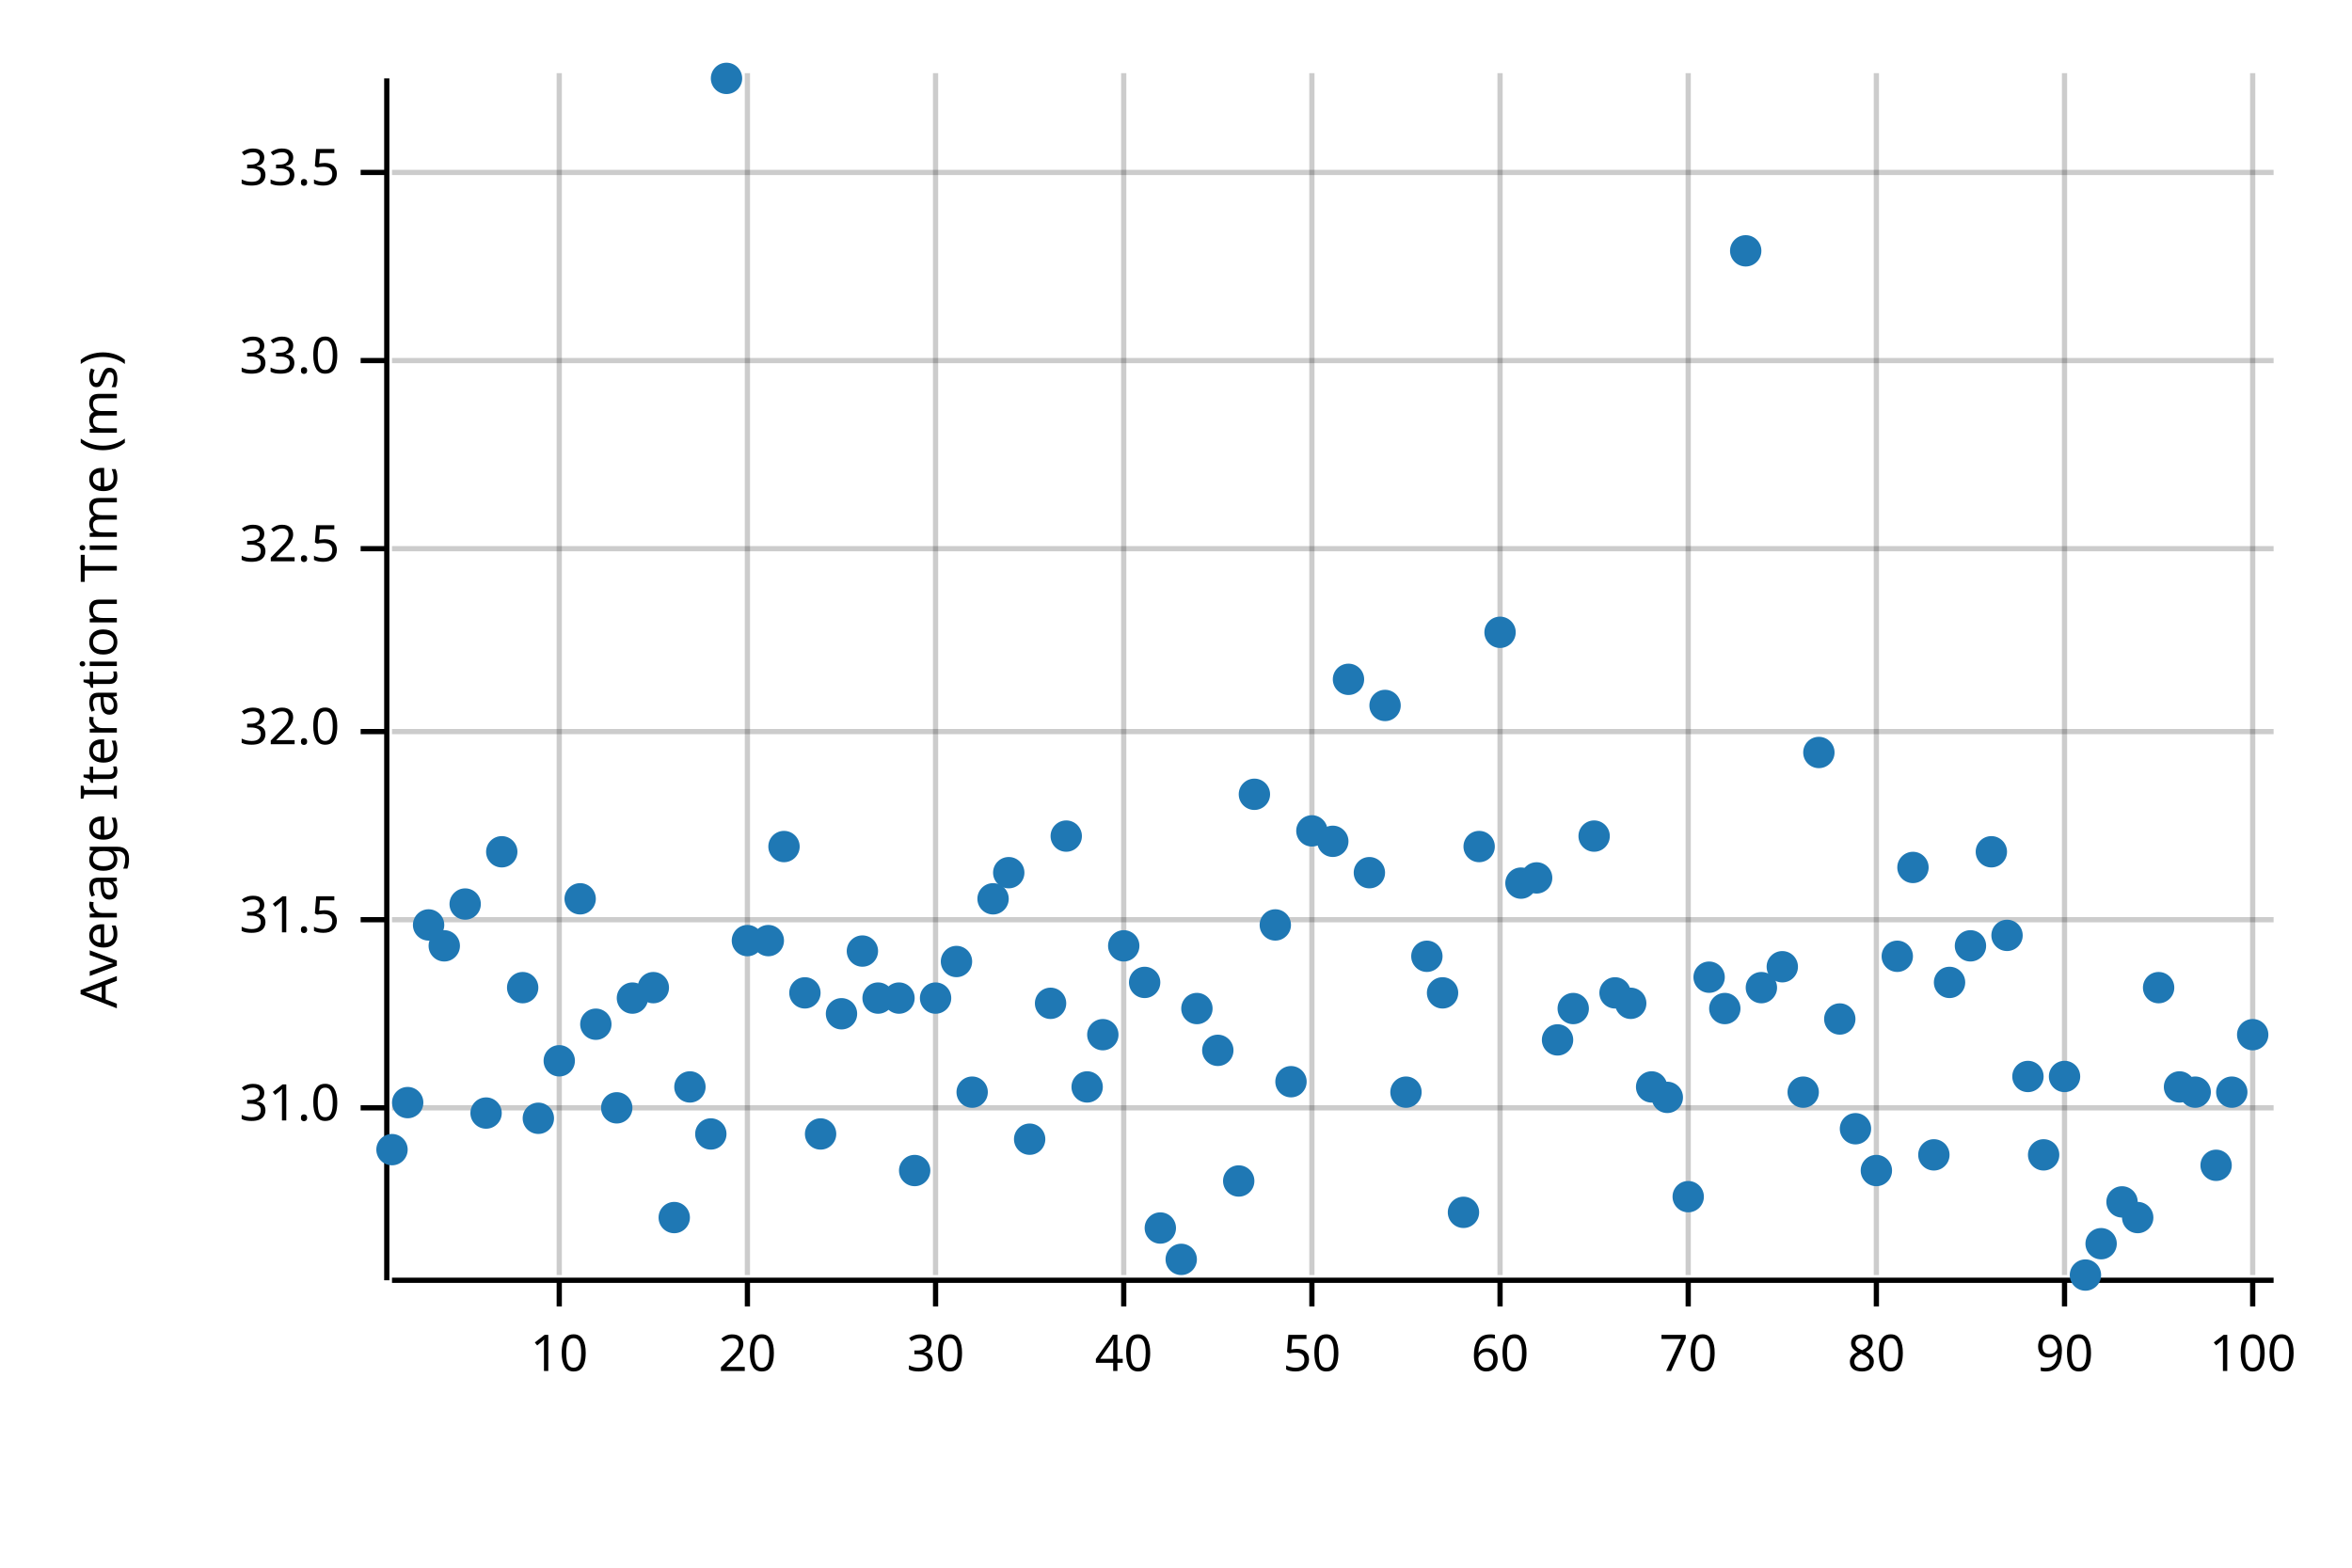
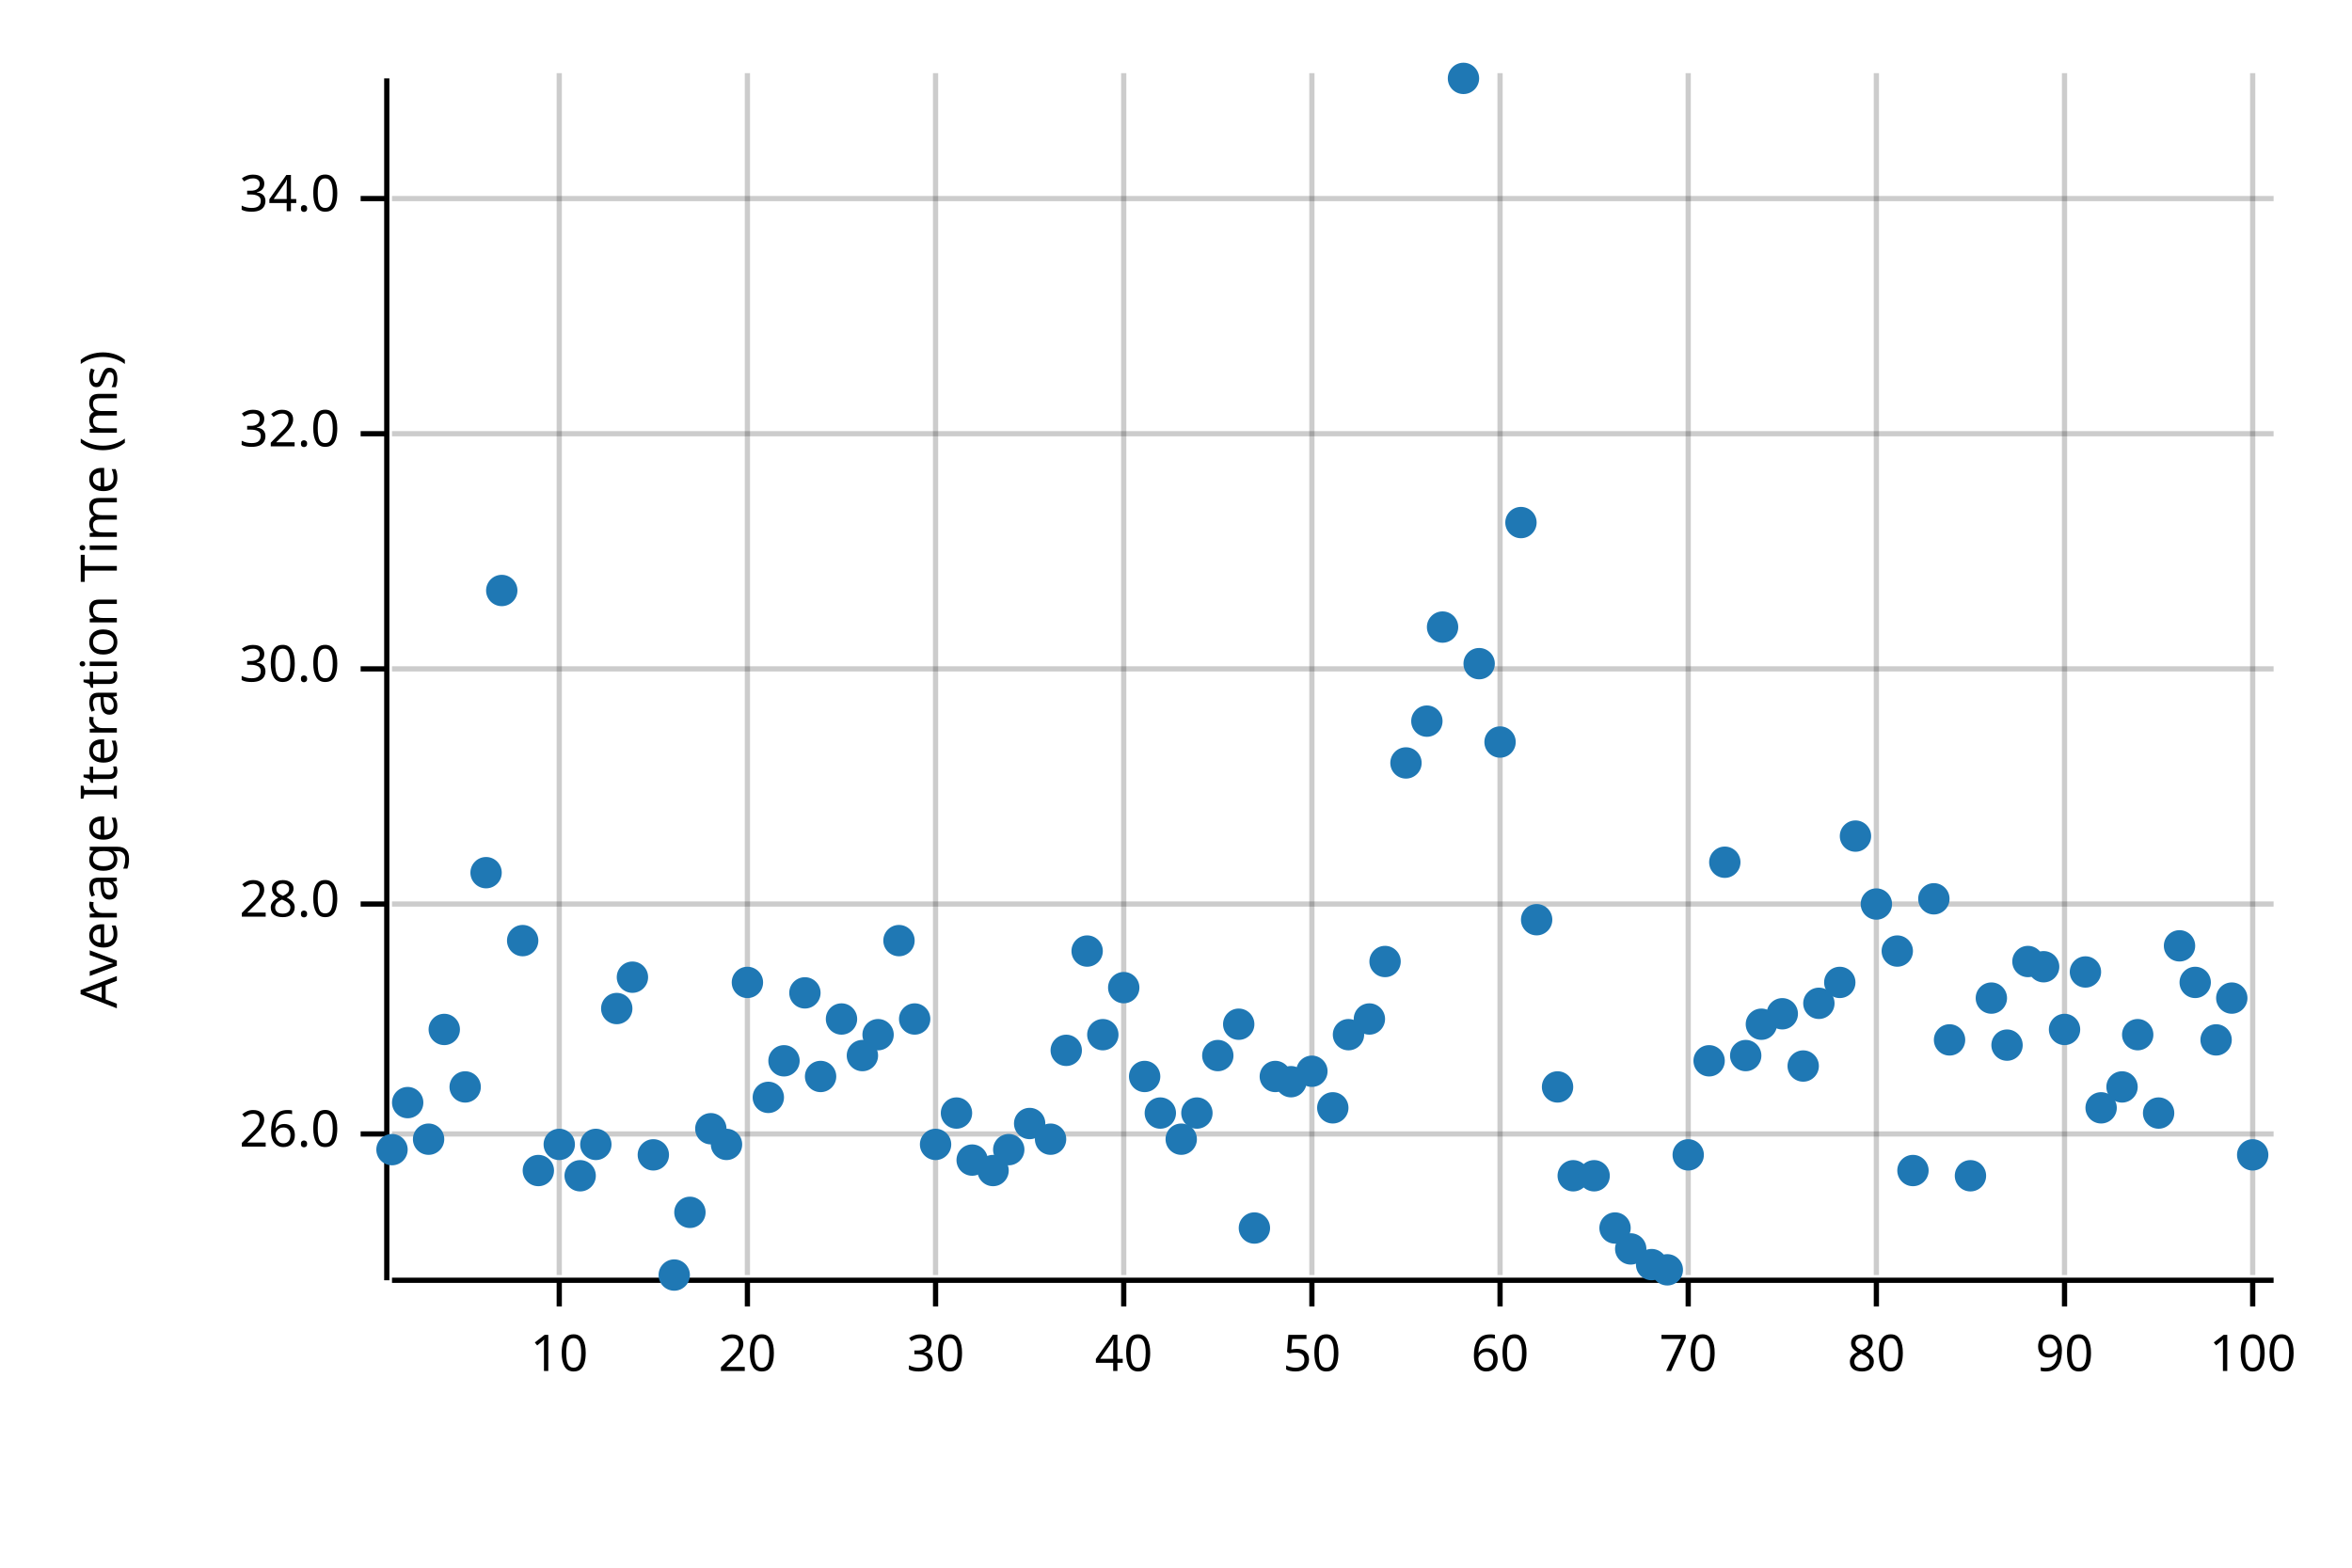
<svg xmlns="http://www.w3.org/2000/svg" width="450" height="300" viewBox="0 0 450 300">
  <text x="15" y="130" dy="0.76em" text-anchor="middle" font-family="sans-serif" font-size="9.677" opacity="1" fill="#000000" transform="rotate(270, 15, 130)">
Average Iteration Time (ms)
</text>
  <line opacity="0.2" stroke="#000000" stroke-width="1" x1="107" y1="244" x2="107" y2="14" />
  <line opacity="0.2" stroke="#000000" stroke-width="1" x1="143" y1="244" x2="143" y2="14" />
  <line opacity="0.2" stroke="#000000" stroke-width="1" x1="179" y1="244" x2="179" y2="14" />
  <line opacity="0.2" stroke="#000000" stroke-width="1" x1="215" y1="244" x2="215" y2="14" />
  <line opacity="0.2" stroke="#000000" stroke-width="1" x1="251" y1="244" x2="251" y2="14" />
  <line opacity="0.2" stroke="#000000" stroke-width="1" x1="287" y1="244" x2="287" y2="14" />
  <line opacity="0.2" stroke="#000000" stroke-width="1" x1="323" y1="244" x2="323" y2="14" />
  <line opacity="0.2" stroke="#000000" stroke-width="1" x1="359" y1="244" x2="359" y2="14" />
  <line opacity="0.2" stroke="#000000" stroke-width="1" x1="395" y1="244" x2="395" y2="14" />
  <line opacity="0.2" stroke="#000000" stroke-width="1" x1="431" y1="244" x2="431" y2="14" />
-   <line opacity="0.2" stroke="#000000" stroke-width="1" x1="75" y1="212" x2="435" y2="212" />
-   <line opacity="0.2" stroke="#000000" stroke-width="1" x1="75" y1="176" x2="435" y2="176" />
-   <line opacity="0.2" stroke="#000000" stroke-width="1" x1="75" y1="140" x2="435" y2="140" />
-   <line opacity="0.2" stroke="#000000" stroke-width="1" x1="75" y1="105" x2="435" y2="105" />
-   <line opacity="0.2" stroke="#000000" stroke-width="1" x1="75" y1="69" x2="435" y2="69" />
-   <line opacity="0.2" stroke="#000000" stroke-width="1" x1="75" y1="33" x2="435" y2="33" />
+   <line opacity="0.2" stroke="#000000" stroke-width="1" x1="75" y1="217" x2="435" y2="217" />
+   <line opacity="0.2" stroke="#000000" stroke-width="1" x1="75" y1="173" x2="435" y2="173" />
+   <line opacity="0.2" stroke="#000000" stroke-width="1" x1="75" y1="128" x2="435" y2="128" />
+   <line opacity="0.2" stroke="#000000" stroke-width="1" x1="75" y1="83" x2="435" y2="83" />
+   <line opacity="0.2" stroke="#000000" stroke-width="1" x1="75" y1="38" x2="435" y2="38" />
  <polyline fill="none" opacity="1" stroke="#000000" stroke-width="1" points="74,15 74,245 " />
-   <text x="65" y="212" dy="0.5ex" text-anchor="end" font-family="sans-serif" font-size="9.677" opacity="1" fill="#000000">
- 31.0
+   <text x="65" y="217" dy="0.5ex" text-anchor="end" font-family="sans-serif" font-size="9.677" opacity="1" fill="#000000">
+ 26.0
</text>
-   <polyline fill="none" opacity="1" stroke="#000000" stroke-width="1" points="69,212 74,212 " />
-   <text x="65" y="176" dy="0.5ex" text-anchor="end" font-family="sans-serif" font-size="9.677" opacity="1" fill="#000000">
- 31.5
+   <polyline fill="none" opacity="1" stroke="#000000" stroke-width="1" points="69,217 74,217 " />
+   <text x="65" y="173" dy="0.5ex" text-anchor="end" font-family="sans-serif" font-size="9.677" opacity="1" fill="#000000">
+ 28.0
</text>
-   <polyline fill="none" opacity="1" stroke="#000000" stroke-width="1" points="69,176 74,176 " />
-   <text x="65" y="140" dy="0.5ex" text-anchor="end" font-family="sans-serif" font-size="9.677" opacity="1" fill="#000000">
+   <polyline fill="none" opacity="1" stroke="#000000" stroke-width="1" points="69,173 74,173 " />
+   <text x="65" y="128" dy="0.5ex" text-anchor="end" font-family="sans-serif" font-size="9.677" opacity="1" fill="#000000">
+ 30.0
+ </text>
+   <polyline fill="none" opacity="1" stroke="#000000" stroke-width="1" points="69,128 74,128 " />
+   <text x="65" y="83" dy="0.5ex" text-anchor="end" font-family="sans-serif" font-size="9.677" opacity="1" fill="#000000">
32.0
</text>
-   <polyline fill="none" opacity="1" stroke="#000000" stroke-width="1" points="69,140 74,140 " />
-   <text x="65" y="105" dy="0.5ex" text-anchor="end" font-family="sans-serif" font-size="9.677" opacity="1" fill="#000000">
- 32.5
+   <polyline fill="none" opacity="1" stroke="#000000" stroke-width="1" points="69,83 74,83 " />
+   <text x="65" y="38" dy="0.5ex" text-anchor="end" font-family="sans-serif" font-size="9.677" opacity="1" fill="#000000">
+ 34.0
</text>
-   <polyline fill="none" opacity="1" stroke="#000000" stroke-width="1" points="69,105 74,105 " />
-   <text x="65" y="69" dy="0.5ex" text-anchor="end" font-family="sans-serif" font-size="9.677" opacity="1" fill="#000000">
- 33.0
- </text>
-   <polyline fill="none" opacity="1" stroke="#000000" stroke-width="1" points="69,69 74,69 " />
-   <text x="65" y="33" dy="0.5ex" text-anchor="end" font-family="sans-serif" font-size="9.677" opacity="1" fill="#000000">
- 33.5
- </text>
-   <polyline fill="none" opacity="1" stroke="#000000" stroke-width="1" points="69,33 74,33 " />
+   <polyline fill="none" opacity="1" stroke="#000000" stroke-width="1" points="69,38 74,38 " />
  <polyline fill="none" opacity="1" stroke="#000000" stroke-width="1" points="75,245 435,245 " />
  <text x="107" y="255" dy="0.76em" text-anchor="middle" font-family="sans-serif" font-size="9.677" opacity="1" fill="#000000">
10
</text>
  <polyline fill="none" opacity="1" stroke="#000000" stroke-width="1" points="107,245 107,250 " />
  <text x="143" y="255" dy="0.76em" text-anchor="middle" font-family="sans-serif" font-size="9.677" opacity="1" fill="#000000">
20
</text>
  <polyline fill="none" opacity="1" stroke="#000000" stroke-width="1" points="143,245 143,250 " />
  <text x="179" y="255" dy="0.76em" text-anchor="middle" font-family="sans-serif" font-size="9.677" opacity="1" fill="#000000">
30
</text>
  <polyline fill="none" opacity="1" stroke="#000000" stroke-width="1" points="179,245 179,250 " />
  <text x="215" y="255" dy="0.76em" text-anchor="middle" font-family="sans-serif" font-size="9.677" opacity="1" fill="#000000">
40
</text>
  <polyline fill="none" opacity="1" stroke="#000000" stroke-width="1" points="215,245 215,250 " />
  <text x="251" y="255" dy="0.76em" text-anchor="middle" font-family="sans-serif" font-size="9.677" opacity="1" fill="#000000">
50
</text>
  <polyline fill="none" opacity="1" stroke="#000000" stroke-width="1" points="251,245 251,250 " />
  <text x="287" y="255" dy="0.76em" text-anchor="middle" font-family="sans-serif" font-size="9.677" opacity="1" fill="#000000">
60
</text>
  <polyline fill="none" opacity="1" stroke="#000000" stroke-width="1" points="287,245 287,250 " />
  <text x="323" y="255" dy="0.76em" text-anchor="middle" font-family="sans-serif" font-size="9.677" opacity="1" fill="#000000">
70
</text>
  <polyline fill="none" opacity="1" stroke="#000000" stroke-width="1" points="323,245 323,250 " />
  <text x="359" y="255" dy="0.76em" text-anchor="middle" font-family="sans-serif" font-size="9.677" opacity="1" fill="#000000">
80
</text>
  <polyline fill="none" opacity="1" stroke="#000000" stroke-width="1" points="359,245 359,250 " />
  <text x="395" y="255" dy="0.76em" text-anchor="middle" font-family="sans-serif" font-size="9.677" opacity="1" fill="#000000">
90
</text>
  <polyline fill="none" opacity="1" stroke="#000000" stroke-width="1" points="395,245 395,250 " />
  <text x="431" y="255" dy="0.76em" text-anchor="middle" font-family="sans-serif" font-size="9.677" opacity="1" fill="#000000">
100
</text>
  <polyline fill="none" opacity="1" stroke="#000000" stroke-width="1" points="431,245 431,250 " />
  <circle cx="75" cy="220" r="3" opacity="1" fill="#1F78B4" stroke="none" stroke-width="1" />
  <circle cx="78" cy="211" r="3" opacity="1" fill="#1F78B4" stroke="none" stroke-width="1" />
-   <circle cx="82" cy="177" r="3" opacity="1" fill="#1F78B4" stroke="none" stroke-width="1" />
-   <circle cx="85" cy="181" r="3" opacity="1" fill="#1F78B4" stroke="none" stroke-width="1" />
-   <circle cx="89" cy="173" r="3" opacity="1" fill="#1F78B4" stroke="none" stroke-width="1" />
-   <circle cx="93" cy="213" r="3" opacity="1" fill="#1F78B4" stroke="none" stroke-width="1" />
-   <circle cx="96" cy="163" r="3" opacity="1" fill="#1F78B4" stroke="none" stroke-width="1" />
-   <circle cx="100" cy="189" r="3" opacity="1" fill="#1F78B4" stroke="none" stroke-width="1" />
-   <circle cx="103" cy="214" r="3" opacity="1" fill="#1F78B4" stroke="none" stroke-width="1" />
-   <circle cx="107" cy="203" r="3" opacity="1" fill="#1F78B4" stroke="none" stroke-width="1" />
-   <circle cx="111" cy="172" r="3" opacity="1" fill="#1F78B4" stroke="none" stroke-width="1" />
-   <circle cx="114" cy="196" r="3" opacity="1" fill="#1F78B4" stroke="none" stroke-width="1" />
-   <circle cx="118" cy="212" r="3" opacity="1" fill="#1F78B4" stroke="none" stroke-width="1" />
-   <circle cx="121" cy="191" r="3" opacity="1" fill="#1F78B4" stroke="none" stroke-width="1" />
-   <circle cx="125" cy="189" r="3" opacity="1" fill="#1F78B4" stroke="none" stroke-width="1" />
-   <circle cx="129" cy="233" r="3" opacity="1" fill="#1F78B4" stroke="none" stroke-width="1" />
-   <circle cx="132" cy="208" r="3" opacity="1" fill="#1F78B4" stroke="none" stroke-width="1" />
-   <circle cx="136" cy="217" r="3" opacity="1" fill="#1F78B4" stroke="none" stroke-width="1" />
-   <circle cx="139" cy="15" r="3" opacity="1" fill="#1F78B4" stroke="none" stroke-width="1" />
-   <circle cx="143" cy="180" r="3" opacity="1" fill="#1F78B4" stroke="none" stroke-width="1" />
-   <circle cx="147" cy="180" r="3" opacity="1" fill="#1F78B4" stroke="none" stroke-width="1" />
-   <circle cx="150" cy="162" r="3" opacity="1" fill="#1F78B4" stroke="none" stroke-width="1" />
+   <circle cx="82" cy="218" r="3" opacity="1" fill="#1F78B4" stroke="none" stroke-width="1" />
+   <circle cx="85" cy="197" r="3" opacity="1" fill="#1F78B4" stroke="none" stroke-width="1" />
+   <circle cx="89" cy="208" r="3" opacity="1" fill="#1F78B4" stroke="none" stroke-width="1" />
+   <circle cx="93" cy="167" r="3" opacity="1" fill="#1F78B4" stroke="none" stroke-width="1" />
+   <circle cx="96" cy="113" r="3" opacity="1" fill="#1F78B4" stroke="none" stroke-width="1" />
+   <circle cx="100" cy="180" r="3" opacity="1" fill="#1F78B4" stroke="none" stroke-width="1" />
+   <circle cx="103" cy="224" r="3" opacity="1" fill="#1F78B4" stroke="none" stroke-width="1" />
+   <circle cx="107" cy="219" r="3" opacity="1" fill="#1F78B4" stroke="none" stroke-width="1" />
+   <circle cx="111" cy="225" r="3" opacity="1" fill="#1F78B4" stroke="none" stroke-width="1" />
+   <circle cx="114" cy="219" r="3" opacity="1" fill="#1F78B4" stroke="none" stroke-width="1" />
+   <circle cx="118" cy="193" r="3" opacity="1" fill="#1F78B4" stroke="none" stroke-width="1" />
+   <circle cx="121" cy="187" r="3" opacity="1" fill="#1F78B4" stroke="none" stroke-width="1" />
+   <circle cx="125" cy="221" r="3" opacity="1" fill="#1F78B4" stroke="none" stroke-width="1" />
+   <circle cx="129" cy="244" r="3" opacity="1" fill="#1F78B4" stroke="none" stroke-width="1" />
+   <circle cx="132" cy="232" r="3" opacity="1" fill="#1F78B4" stroke="none" stroke-width="1" />
+   <circle cx="136" cy="216" r="3" opacity="1" fill="#1F78B4" stroke="none" stroke-width="1" />
+   <circle cx="139" cy="219" r="3" opacity="1" fill="#1F78B4" stroke="none" stroke-width="1" />
+   <circle cx="143" cy="188" r="3" opacity="1" fill="#1F78B4" stroke="none" stroke-width="1" />
+   <circle cx="147" cy="210" r="3" opacity="1" fill="#1F78B4" stroke="none" stroke-width="1" />
+   <circle cx="150" cy="203" r="3" opacity="1" fill="#1F78B4" stroke="none" stroke-width="1" />
  <circle cx="154" cy="190" r="3" opacity="1" fill="#1F78B4" stroke="none" stroke-width="1" />
-   <circle cx="157" cy="217" r="3" opacity="1" fill="#1F78B4" stroke="none" stroke-width="1" />
-   <circle cx="161" cy="194" r="3" opacity="1" fill="#1F78B4" stroke="none" stroke-width="1" />
-   <circle cx="165" cy="182" r="3" opacity="1" fill="#1F78B4" stroke="none" stroke-width="1" />
-   <circle cx="168" cy="191" r="3" opacity="1" fill="#1F78B4" stroke="none" stroke-width="1" />
-   <circle cx="172" cy="191" r="3" opacity="1" fill="#1F78B4" stroke="none" stroke-width="1" />
-   <circle cx="175" cy="224" r="3" opacity="1" fill="#1F78B4" stroke="none" stroke-width="1" />
-   <circle cx="179" cy="191" r="3" opacity="1" fill="#1F78B4" stroke="none" stroke-width="1" />
-   <circle cx="183" cy="184" r="3" opacity="1" fill="#1F78B4" stroke="none" stroke-width="1" />
-   <circle cx="186" cy="209" r="3" opacity="1" fill="#1F78B4" stroke="none" stroke-width="1" />
-   <circle cx="190" cy="172" r="3" opacity="1" fill="#1F78B4" stroke="none" stroke-width="1" />
-   <circle cx="193" cy="167" r="3" opacity="1" fill="#1F78B4" stroke="none" stroke-width="1" />
-   <circle cx="197" cy="218" r="3" opacity="1" fill="#1F78B4" stroke="none" stroke-width="1" />
-   <circle cx="201" cy="192" r="3" opacity="1" fill="#1F78B4" stroke="none" stroke-width="1" />
-   <circle cx="204" cy="160" r="3" opacity="1" fill="#1F78B4" stroke="none" stroke-width="1" />
-   <circle cx="208" cy="208" r="3" opacity="1" fill="#1F78B4" stroke="none" stroke-width="1" />
+   <circle cx="157" cy="206" r="3" opacity="1" fill="#1F78B4" stroke="none" stroke-width="1" />
+   <circle cx="161" cy="195" r="3" opacity="1" fill="#1F78B4" stroke="none" stroke-width="1" />
+   <circle cx="165" cy="202" r="3" opacity="1" fill="#1F78B4" stroke="none" stroke-width="1" />
+   <circle cx="168" cy="198" r="3" opacity="1" fill="#1F78B4" stroke="none" stroke-width="1" />
+   <circle cx="172" cy="180" r="3" opacity="1" fill="#1F78B4" stroke="none" stroke-width="1" />
+   <circle cx="175" cy="195" r="3" opacity="1" fill="#1F78B4" stroke="none" stroke-width="1" />
+   <circle cx="179" cy="219" r="3" opacity="1" fill="#1F78B4" stroke="none" stroke-width="1" />
+   <circle cx="183" cy="213" r="3" opacity="1" fill="#1F78B4" stroke="none" stroke-width="1" />
+   <circle cx="186" cy="222" r="3" opacity="1" fill="#1F78B4" stroke="none" stroke-width="1" />
+   <circle cx="190" cy="224" r="3" opacity="1" fill="#1F78B4" stroke="none" stroke-width="1" />
+   <circle cx="193" cy="220" r="3" opacity="1" fill="#1F78B4" stroke="none" stroke-width="1" />
+   <circle cx="197" cy="215" r="3" opacity="1" fill="#1F78B4" stroke="none" stroke-width="1" />
+   <circle cx="201" cy="218" r="3" opacity="1" fill="#1F78B4" stroke="none" stroke-width="1" />
+   <circle cx="204" cy="201" r="3" opacity="1" fill="#1F78B4" stroke="none" stroke-width="1" />
+   <circle cx="208" cy="182" r="3" opacity="1" fill="#1F78B4" stroke="none" stroke-width="1" />
  <circle cx="211" cy="198" r="3" opacity="1" fill="#1F78B4" stroke="none" stroke-width="1" />
-   <circle cx="215" cy="181" r="3" opacity="1" fill="#1F78B4" stroke="none" stroke-width="1" />
-   <circle cx="219" cy="188" r="3" opacity="1" fill="#1F78B4" stroke="none" stroke-width="1" />
-   <circle cx="222" cy="235" r="3" opacity="1" fill="#1F78B4" stroke="none" stroke-width="1" />
-   <circle cx="226" cy="241" r="3" opacity="1" fill="#1F78B4" stroke="none" stroke-width="1" />
-   <circle cx="229" cy="193" r="3" opacity="1" fill="#1F78B4" stroke="none" stroke-width="1" />
-   <circle cx="233" cy="201" r="3" opacity="1" fill="#1F78B4" stroke="none" stroke-width="1" />
-   <circle cx="237" cy="226" r="3" opacity="1" fill="#1F78B4" stroke="none" stroke-width="1" />
-   <circle cx="240" cy="152" r="3" opacity="1" fill="#1F78B4" stroke="none" stroke-width="1" />
-   <circle cx="244" cy="177" r="3" opacity="1" fill="#1F78B4" stroke="none" stroke-width="1" />
+   <circle cx="215" cy="189" r="3" opacity="1" fill="#1F78B4" stroke="none" stroke-width="1" />
+   <circle cx="219" cy="206" r="3" opacity="1" fill="#1F78B4" stroke="none" stroke-width="1" />
+   <circle cx="222" cy="213" r="3" opacity="1" fill="#1F78B4" stroke="none" stroke-width="1" />
+   <circle cx="226" cy="218" r="3" opacity="1" fill="#1F78B4" stroke="none" stroke-width="1" />
+   <circle cx="229" cy="213" r="3" opacity="1" fill="#1F78B4" stroke="none" stroke-width="1" />
+   <circle cx="233" cy="202" r="3" opacity="1" fill="#1F78B4" stroke="none" stroke-width="1" />
+   <circle cx="237" cy="196" r="3" opacity="1" fill="#1F78B4" stroke="none" stroke-width="1" />
+   <circle cx="240" cy="235" r="3" opacity="1" fill="#1F78B4" stroke="none" stroke-width="1" />
+   <circle cx="244" cy="206" r="3" opacity="1" fill="#1F78B4" stroke="none" stroke-width="1" />
  <circle cx="247" cy="207" r="3" opacity="1" fill="#1F78B4" stroke="none" stroke-width="1" />
-   <circle cx="251" cy="159" r="3" opacity="1" fill="#1F78B4" stroke="none" stroke-width="1" />
-   <circle cx="255" cy="161" r="3" opacity="1" fill="#1F78B4" stroke="none" stroke-width="1" />
-   <circle cx="258" cy="130" r="3" opacity="1" fill="#1F78B4" stroke="none" stroke-width="1" />
-   <circle cx="262" cy="167" r="3" opacity="1" fill="#1F78B4" stroke="none" stroke-width="1" />
-   <circle cx="265" cy="135" r="3" opacity="1" fill="#1F78B4" stroke="none" stroke-width="1" />
-   <circle cx="269" cy="209" r="3" opacity="1" fill="#1F78B4" stroke="none" stroke-width="1" />
-   <circle cx="273" cy="183" r="3" opacity="1" fill="#1F78B4" stroke="none" stroke-width="1" />
-   <circle cx="276" cy="190" r="3" opacity="1" fill="#1F78B4" stroke="none" stroke-width="1" />
-   <circle cx="280" cy="232" r="3" opacity="1" fill="#1F78B4" stroke="none" stroke-width="1" />
-   <circle cx="283" cy="162" r="3" opacity="1" fill="#1F78B4" stroke="none" stroke-width="1" />
-   <circle cx="287" cy="121" r="3" opacity="1" fill="#1F78B4" stroke="none" stroke-width="1" />
-   <circle cx="291" cy="169" r="3" opacity="1" fill="#1F78B4" stroke="none" stroke-width="1" />
-   <circle cx="294" cy="168" r="3" opacity="1" fill="#1F78B4" stroke="none" stroke-width="1" />
-   <circle cx="298" cy="199" r="3" opacity="1" fill="#1F78B4" stroke="none" stroke-width="1" />
-   <circle cx="301" cy="193" r="3" opacity="1" fill="#1F78B4" stroke="none" stroke-width="1" />
-   <circle cx="305" cy="160" r="3" opacity="1" fill="#1F78B4" stroke="none" stroke-width="1" />
-   <circle cx="309" cy="190" r="3" opacity="1" fill="#1F78B4" stroke="none" stroke-width="1" />
-   <circle cx="312" cy="192" r="3" opacity="1" fill="#1F78B4" stroke="none" stroke-width="1" />
-   <circle cx="316" cy="208" r="3" opacity="1" fill="#1F78B4" stroke="none" stroke-width="1" />
-   <circle cx="319" cy="210" r="3" opacity="1" fill="#1F78B4" stroke="none" stroke-width="1" />
-   <circle cx="323" cy="229" r="3" opacity="1" fill="#1F78B4" stroke="none" stroke-width="1" />
-   <circle cx="327" cy="187" r="3" opacity="1" fill="#1F78B4" stroke="none" stroke-width="1" />
-   <circle cx="330" cy="193" r="3" opacity="1" fill="#1F78B4" stroke="none" stroke-width="1" />
-   <circle cx="334" cy="48" r="3" opacity="1" fill="#1F78B4" stroke="none" stroke-width="1" />
-   <circle cx="337" cy="189" r="3" opacity="1" fill="#1F78B4" stroke="none" stroke-width="1" />
-   <circle cx="341" cy="185" r="3" opacity="1" fill="#1F78B4" stroke="none" stroke-width="1" />
-   <circle cx="345" cy="209" r="3" opacity="1" fill="#1F78B4" stroke="none" stroke-width="1" />
-   <circle cx="348" cy="144" r="3" opacity="1" fill="#1F78B4" stroke="none" stroke-width="1" />
-   <circle cx="352" cy="195" r="3" opacity="1" fill="#1F78B4" stroke="none" stroke-width="1" />
-   <circle cx="355" cy="216" r="3" opacity="1" fill="#1F78B4" stroke="none" stroke-width="1" />
-   <circle cx="359" cy="224" r="3" opacity="1" fill="#1F78B4" stroke="none" stroke-width="1" />
-   <circle cx="363" cy="183" r="3" opacity="1" fill="#1F78B4" stroke="none" stroke-width="1" />
-   <circle cx="366" cy="166" r="3" opacity="1" fill="#1F78B4" stroke="none" stroke-width="1" />
-   <circle cx="370" cy="221" r="3" opacity="1" fill="#1F78B4" stroke="none" stroke-width="1" />
-   <circle cx="373" cy="188" r="3" opacity="1" fill="#1F78B4" stroke="none" stroke-width="1" />
-   <circle cx="377" cy="181" r="3" opacity="1" fill="#1F78B4" stroke="none" stroke-width="1" />
-   <circle cx="381" cy="163" r="3" opacity="1" fill="#1F78B4" stroke="none" stroke-width="1" />
-   <circle cx="384" cy="179" r="3" opacity="1" fill="#1F78B4" stroke="none" stroke-width="1" />
-   <circle cx="388" cy="206" r="3" opacity="1" fill="#1F78B4" stroke="none" stroke-width="1" />
-   <circle cx="391" cy="221" r="3" opacity="1" fill="#1F78B4" stroke="none" stroke-width="1" />
-   <circle cx="395" cy="206" r="3" opacity="1" fill="#1F78B4" stroke="none" stroke-width="1" />
-   <circle cx="399" cy="244" r="3" opacity="1" fill="#1F78B4" stroke="none" stroke-width="1" />
-   <circle cx="402" cy="238" r="3" opacity="1" fill="#1F78B4" stroke="none" stroke-width="1" />
-   <circle cx="406" cy="230" r="3" opacity="1" fill="#1F78B4" stroke="none" stroke-width="1" />
-   <circle cx="409" cy="233" r="3" opacity="1" fill="#1F78B4" stroke="none" stroke-width="1" />
-   <circle cx="413" cy="189" r="3" opacity="1" fill="#1F78B4" stroke="none" stroke-width="1" />
-   <circle cx="417" cy="208" r="3" opacity="1" fill="#1F78B4" stroke="none" stroke-width="1" />
-   <circle cx="420" cy="209" r="3" opacity="1" fill="#1F78B4" stroke="none" stroke-width="1" />
-   <circle cx="424" cy="223" r="3" opacity="1" fill="#1F78B4" stroke="none" stroke-width="1" />
-   <circle cx="427" cy="209" r="3" opacity="1" fill="#1F78B4" stroke="none" stroke-width="1" />
-   <circle cx="431" cy="198" r="3" opacity="1" fill="#1F78B4" stroke="none" stroke-width="1" />
+   <circle cx="251" cy="205" r="3" opacity="1" fill="#1F78B4" stroke="none" stroke-width="1" />
+   <circle cx="255" cy="212" r="3" opacity="1" fill="#1F78B4" stroke="none" stroke-width="1" />
+   <circle cx="258" cy="198" r="3" opacity="1" fill="#1F78B4" stroke="none" stroke-width="1" />
+   <circle cx="262" cy="195" r="3" opacity="1" fill="#1F78B4" stroke="none" stroke-width="1" />
+   <circle cx="265" cy="184" r="3" opacity="1" fill="#1F78B4" stroke="none" stroke-width="1" />
+   <circle cx="269" cy="146" r="3" opacity="1" fill="#1F78B4" stroke="none" stroke-width="1" />
+   <circle cx="273" cy="138" r="3" opacity="1" fill="#1F78B4" stroke="none" stroke-width="1" />
+   <circle cx="276" cy="120" r="3" opacity="1" fill="#1F78B4" stroke="none" stroke-width="1" />
+   <circle cx="280" cy="15" r="3" opacity="1" fill="#1F78B4" stroke="none" stroke-width="1" />
+   <circle cx="283" cy="127" r="3" opacity="1" fill="#1F78B4" stroke="none" stroke-width="1" />
+   <circle cx="287" cy="142" r="3" opacity="1" fill="#1F78B4" stroke="none" stroke-width="1" />
+   <circle cx="291" cy="100" r="3" opacity="1" fill="#1F78B4" stroke="none" stroke-width="1" />
+   <circle cx="294" cy="176" r="3" opacity="1" fill="#1F78B4" stroke="none" stroke-width="1" />
+   <circle cx="298" cy="208" r="3" opacity="1" fill="#1F78B4" stroke="none" stroke-width="1" />
+   <circle cx="301" cy="225" r="3" opacity="1" fill="#1F78B4" stroke="none" stroke-width="1" />
+   <circle cx="305" cy="225" r="3" opacity="1" fill="#1F78B4" stroke="none" stroke-width="1" />
+   <circle cx="309" cy="235" r="3" opacity="1" fill="#1F78B4" stroke="none" stroke-width="1" />
+   <circle cx="312" cy="239" r="3" opacity="1" fill="#1F78B4" stroke="none" stroke-width="1" />
+   <circle cx="316" cy="242" r="3" opacity="1" fill="#1F78B4" stroke="none" stroke-width="1" />
+   <circle cx="319" cy="243" r="3" opacity="1" fill="#1F78B4" stroke="none" stroke-width="1" />
+   <circle cx="323" cy="221" r="3" opacity="1" fill="#1F78B4" stroke="none" stroke-width="1" />
+   <circle cx="327" cy="203" r="3" opacity="1" fill="#1F78B4" stroke="none" stroke-width="1" />
+   <circle cx="330" cy="165" r="3" opacity="1" fill="#1F78B4" stroke="none" stroke-width="1" />
+   <circle cx="334" cy="202" r="3" opacity="1" fill="#1F78B4" stroke="none" stroke-width="1" />
+   <circle cx="337" cy="196" r="3" opacity="1" fill="#1F78B4" stroke="none" stroke-width="1" />
+   <circle cx="341" cy="194" r="3" opacity="1" fill="#1F78B4" stroke="none" stroke-width="1" />
+   <circle cx="345" cy="204" r="3" opacity="1" fill="#1F78B4" stroke="none" stroke-width="1" />
+   <circle cx="348" cy="192" r="3" opacity="1" fill="#1F78B4" stroke="none" stroke-width="1" />
+   <circle cx="352" cy="188" r="3" opacity="1" fill="#1F78B4" stroke="none" stroke-width="1" />
+   <circle cx="355" cy="160" r="3" opacity="1" fill="#1F78B4" stroke="none" stroke-width="1" />
+   <circle cx="359" cy="173" r="3" opacity="1" fill="#1F78B4" stroke="none" stroke-width="1" />
+   <circle cx="363" cy="182" r="3" opacity="1" fill="#1F78B4" stroke="none" stroke-width="1" />
+   <circle cx="366" cy="224" r="3" opacity="1" fill="#1F78B4" stroke="none" stroke-width="1" />
+   <circle cx="370" cy="172" r="3" opacity="1" fill="#1F78B4" stroke="none" stroke-width="1" />
+   <circle cx="373" cy="199" r="3" opacity="1" fill="#1F78B4" stroke="none" stroke-width="1" />
+   <circle cx="377" cy="225" r="3" opacity="1" fill="#1F78B4" stroke="none" stroke-width="1" />
+   <circle cx="381" cy="191" r="3" opacity="1" fill="#1F78B4" stroke="none" stroke-width="1" />
+   <circle cx="384" cy="200" r="3" opacity="1" fill="#1F78B4" stroke="none" stroke-width="1" />
+   <circle cx="388" cy="184" r="3" opacity="1" fill="#1F78B4" stroke="none" stroke-width="1" />
+   <circle cx="391" cy="185" r="3" opacity="1" fill="#1F78B4" stroke="none" stroke-width="1" />
+   <circle cx="395" cy="197" r="3" opacity="1" fill="#1F78B4" stroke="none" stroke-width="1" />
+   <circle cx="399" cy="186" r="3" opacity="1" fill="#1F78B4" stroke="none" stroke-width="1" />
+   <circle cx="402" cy="212" r="3" opacity="1" fill="#1F78B4" stroke="none" stroke-width="1" />
+   <circle cx="406" cy="208" r="3" opacity="1" fill="#1F78B4" stroke="none" stroke-width="1" />
+   <circle cx="409" cy="198" r="3" opacity="1" fill="#1F78B4" stroke="none" stroke-width="1" />
+   <circle cx="413" cy="213" r="3" opacity="1" fill="#1F78B4" stroke="none" stroke-width="1" />
+   <circle cx="417" cy="181" r="3" opacity="1" fill="#1F78B4" stroke="none" stroke-width="1" />
+   <circle cx="420" cy="188" r="3" opacity="1" fill="#1F78B4" stroke="none" stroke-width="1" />
+   <circle cx="424" cy="199" r="3" opacity="1" fill="#1F78B4" stroke="none" stroke-width="1" />
+   <circle cx="427" cy="191" r="3" opacity="1" fill="#1F78B4" stroke="none" stroke-width="1" />
+   <circle cx="431" cy="221" r="3" opacity="1" fill="#1F78B4" stroke="none" stroke-width="1" />
</svg>
